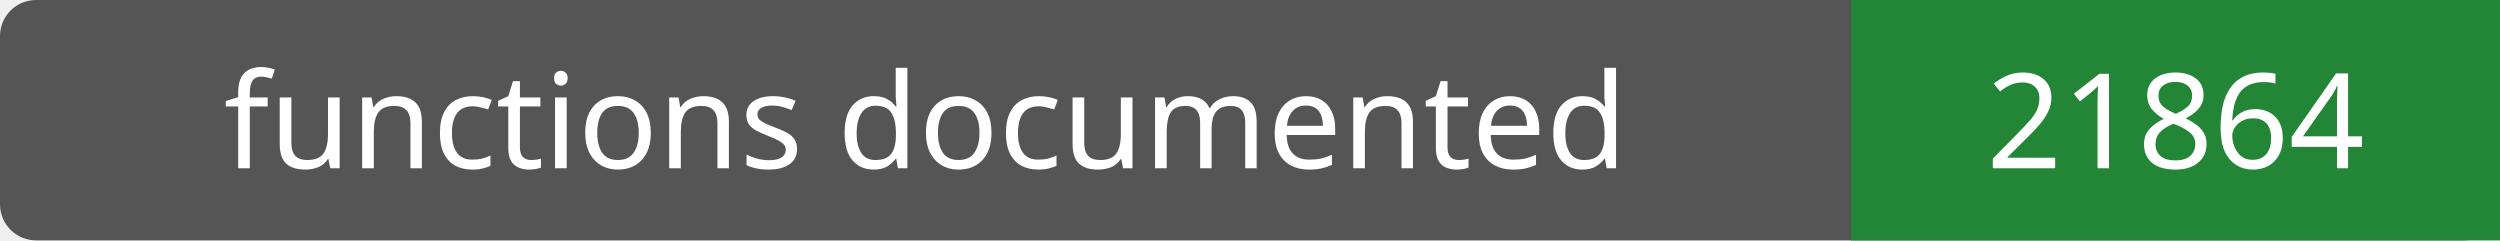
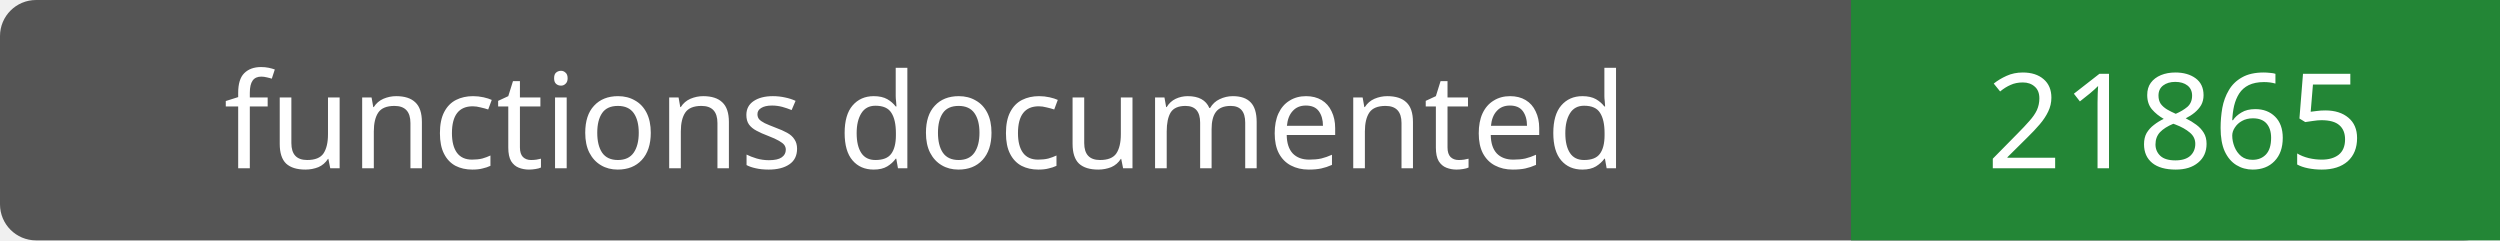
- <svg xmlns="http://www.w3.org/2000/svg" width="208" height="20" role="img" aria-label="functions documented: 21864">
+ <svg xmlns="http://www.w3.org/2000/svg" width="208" height="20" role="img" aria-label="functions documented: 21865">
  <rect width="208" height="20" rx="3" fill="#555" />
  <path fill="#238636" d="M154 0h54v20H154z" />
  <g fill="#fff" text-anchor="middle" font-family="Verdana,sans-serif" font-size="11">
    <text x="77.0" y="14">functions documented</text>
-     <text x="181.0" y="14">21864</text>
+     <text x="181.0" y="14">21865</text>
  </g>
</svg>
